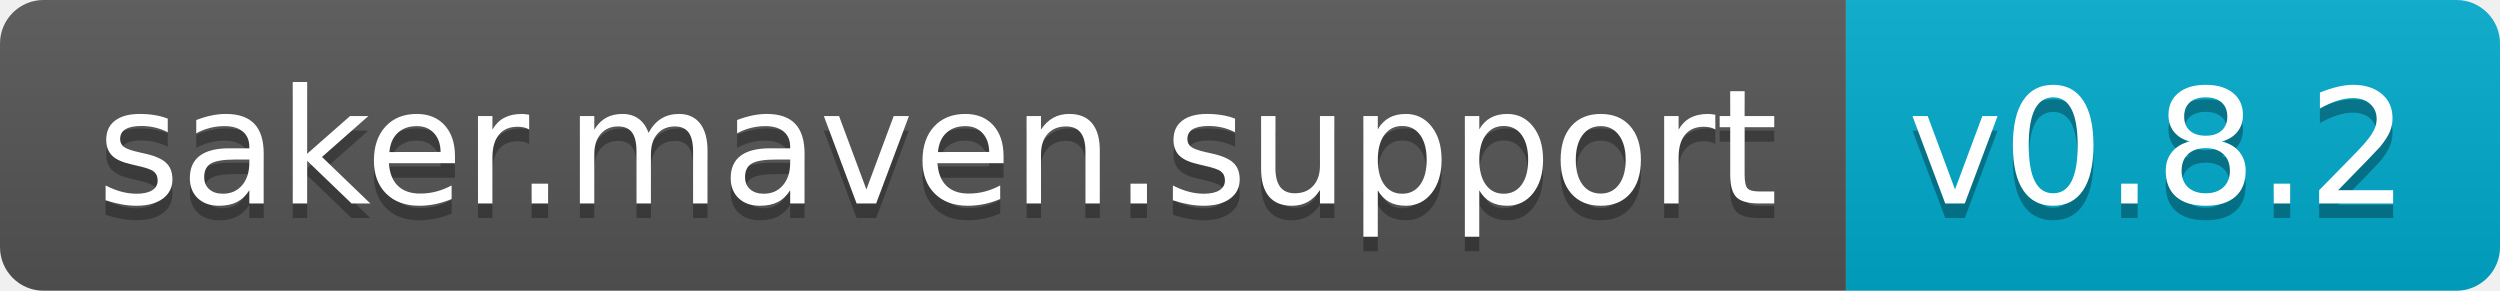
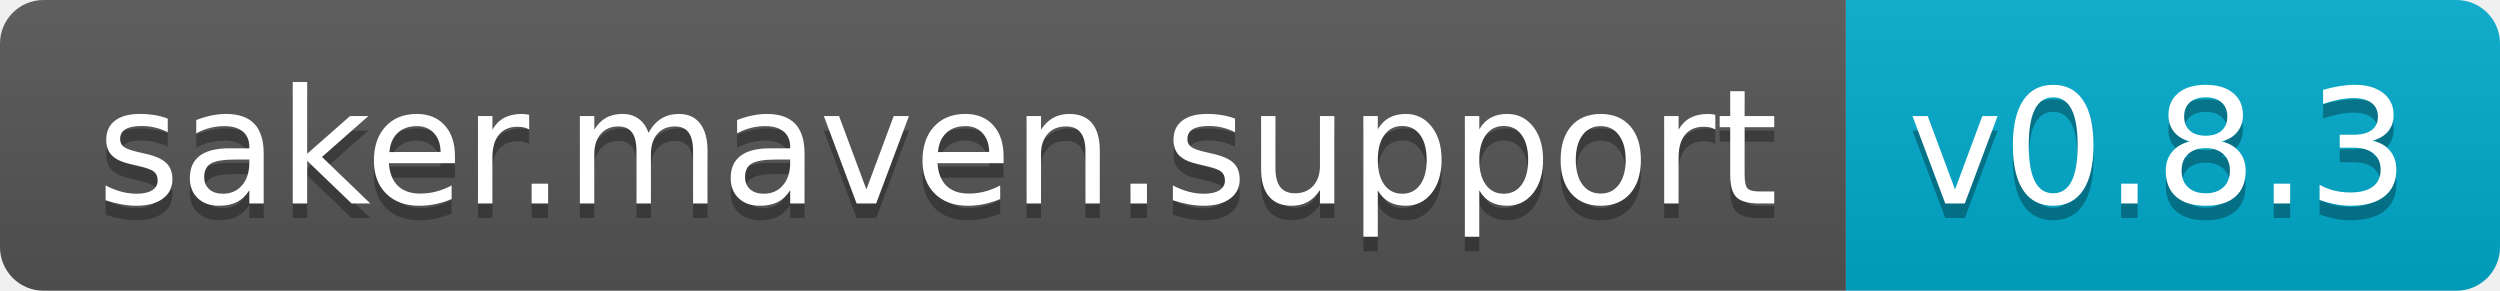
<svg xmlns="http://www.w3.org/2000/svg" width="172" height="20">
  <linearGradient id="b" x2="0" y2="100%">
    <stop offset="0" stop-color="#bbb" stop-opacity=".1" />
    <stop offset="1" stop-opacity=".1" />
  </linearGradient>
  <clipPath id="a">
    <rect width="172" height="20" rx="3" fill="#fff" />
  </clipPath>
  <g clip-path="url(#a)">
    <path fill="#555" d="M0 0h127v20H0z" />
    <path fill="#0ac" d="M127 0h45v20H127z" />
    <path fill="url(#b)" d="M0 0h172v20H0z" />
  </g>
  <g fill="#fff" text-anchor="middle" font-family="DejaVu Sans,Verdana,Geneva,sans-serif" font-size="110">
    <text x="645" y="150" fill="#010101" fill-opacity=".3" transform="scale(.1)" textLength="1170">saker.maven.support</text>
    <text x="645" y="140" transform="scale(.1)" textLength="1170">saker.maven.support</text>
-     <text x="1485" y="150" fill="#010101" fill-opacity=".3" transform="scale(.1)" textLength="350">v0.8.2</text>
-     <text x="1485" y="140" transform="scale(.1)" textLength="350">v0.8.2</text>
+     <text x="1485" y="150" fill="#010101" fill-opacity=".3" transform="scale(.1)" textLength="350">v0.8.3</text>
+     <text x="1485" y="140" transform="scale(.1)" textLength="350">v0.8.3</text>
  </g>
</svg>
